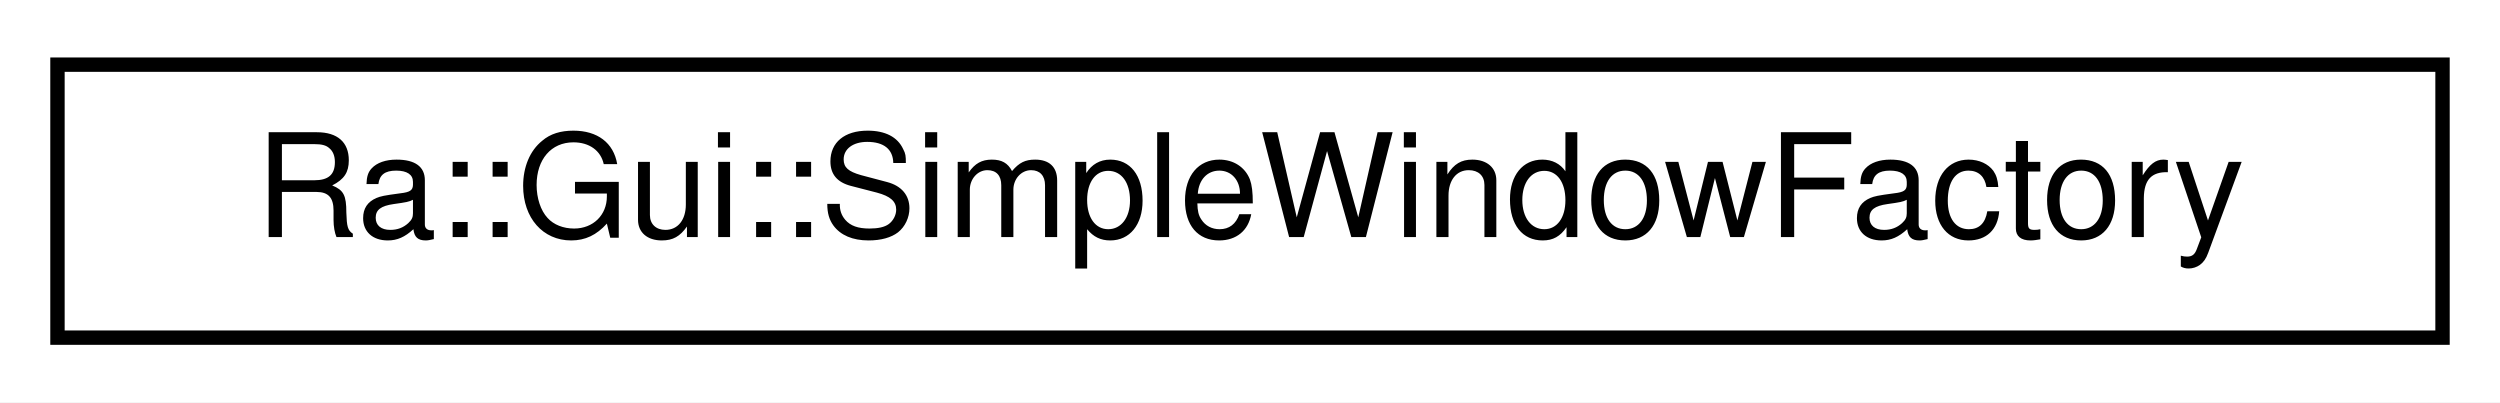
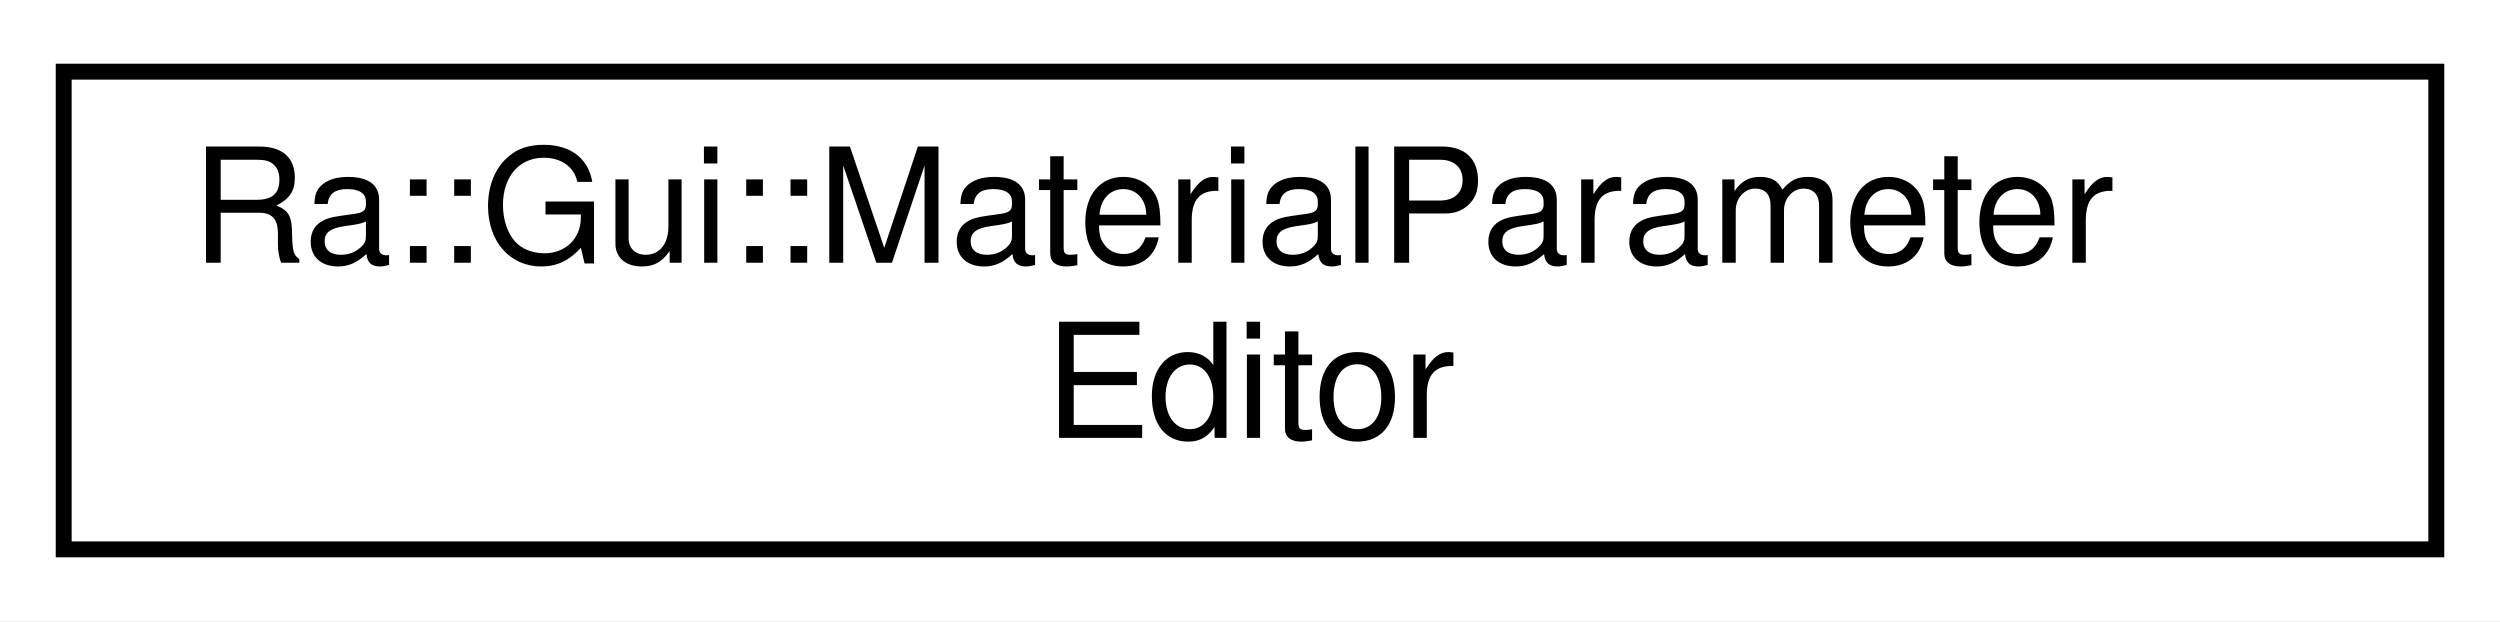
- <svg xmlns="http://www.w3.org/2000/svg" xmlns:xlink="http://www.w3.org/1999/xlink" width="174pt" height="28pt" viewBox="0.00 0.00 174.00 28.00">
-   <g id="graph0" class="graph" transform="scale(1 1) rotate(0) translate(4 24)">
-     <polygon fill="white" stroke="transparent" points="-4,4 -4,-24 170,-24 170,4 -4,4" />
+ <svg xmlns="http://www.w3.org/2000/svg" xmlns:xlink="http://www.w3.org/1999/xlink" width="157pt" height="39pt" viewBox="0.00 0.00 157.00 39.00">
+   <g id="graph0" class="graph" transform="scale(1 1) rotate(0) translate(4 35)">
+     <polygon fill="white" stroke="transparent" points="-4,4 -4,-35 153,-35 153,4 -4,4" />
    <g id="node1" class="node">
      <g id="a_node1">
-         <a xlink:href="classRa_1_1Gui_1_1SimpleWindowFactory.html" target="_top" xlink:title=" ">
-           <polygon fill="white" stroke="black" points="0,-0.5 0,-19.5 166,-19.5 166,-0.5 0,-0.5" />
-           <text text-anchor="middle" x="83" y="-7.5" font-family="Helvetica,sans-Serif" font-size="10.00">Ra::Gui::SimpleWindowFactory</text>
+         <a xlink:href="classRa_1_1Gui_1_1MaterialParameterEditor.html" target="_top" xlink:title="Simple Widget for Material/RenderParameter edition A material editor will show information about the ...">
+           <polygon fill="white" stroke="black" points="0,-0.5 0,-30.5 149,-30.5 149,-0.5 0,-0.5" />
+           <text text-anchor="start" x="8" y="-18.5" font-family="Helvetica,sans-Serif" font-size="10.00">Ra::Gui::MaterialParameter</text>
+           <text text-anchor="middle" x="74.5" y="-7.5" font-family="Helvetica,sans-Serif" font-size="10.00">Editor</text>
        </a>
      </g>
    </g>
  </g>
</svg>
